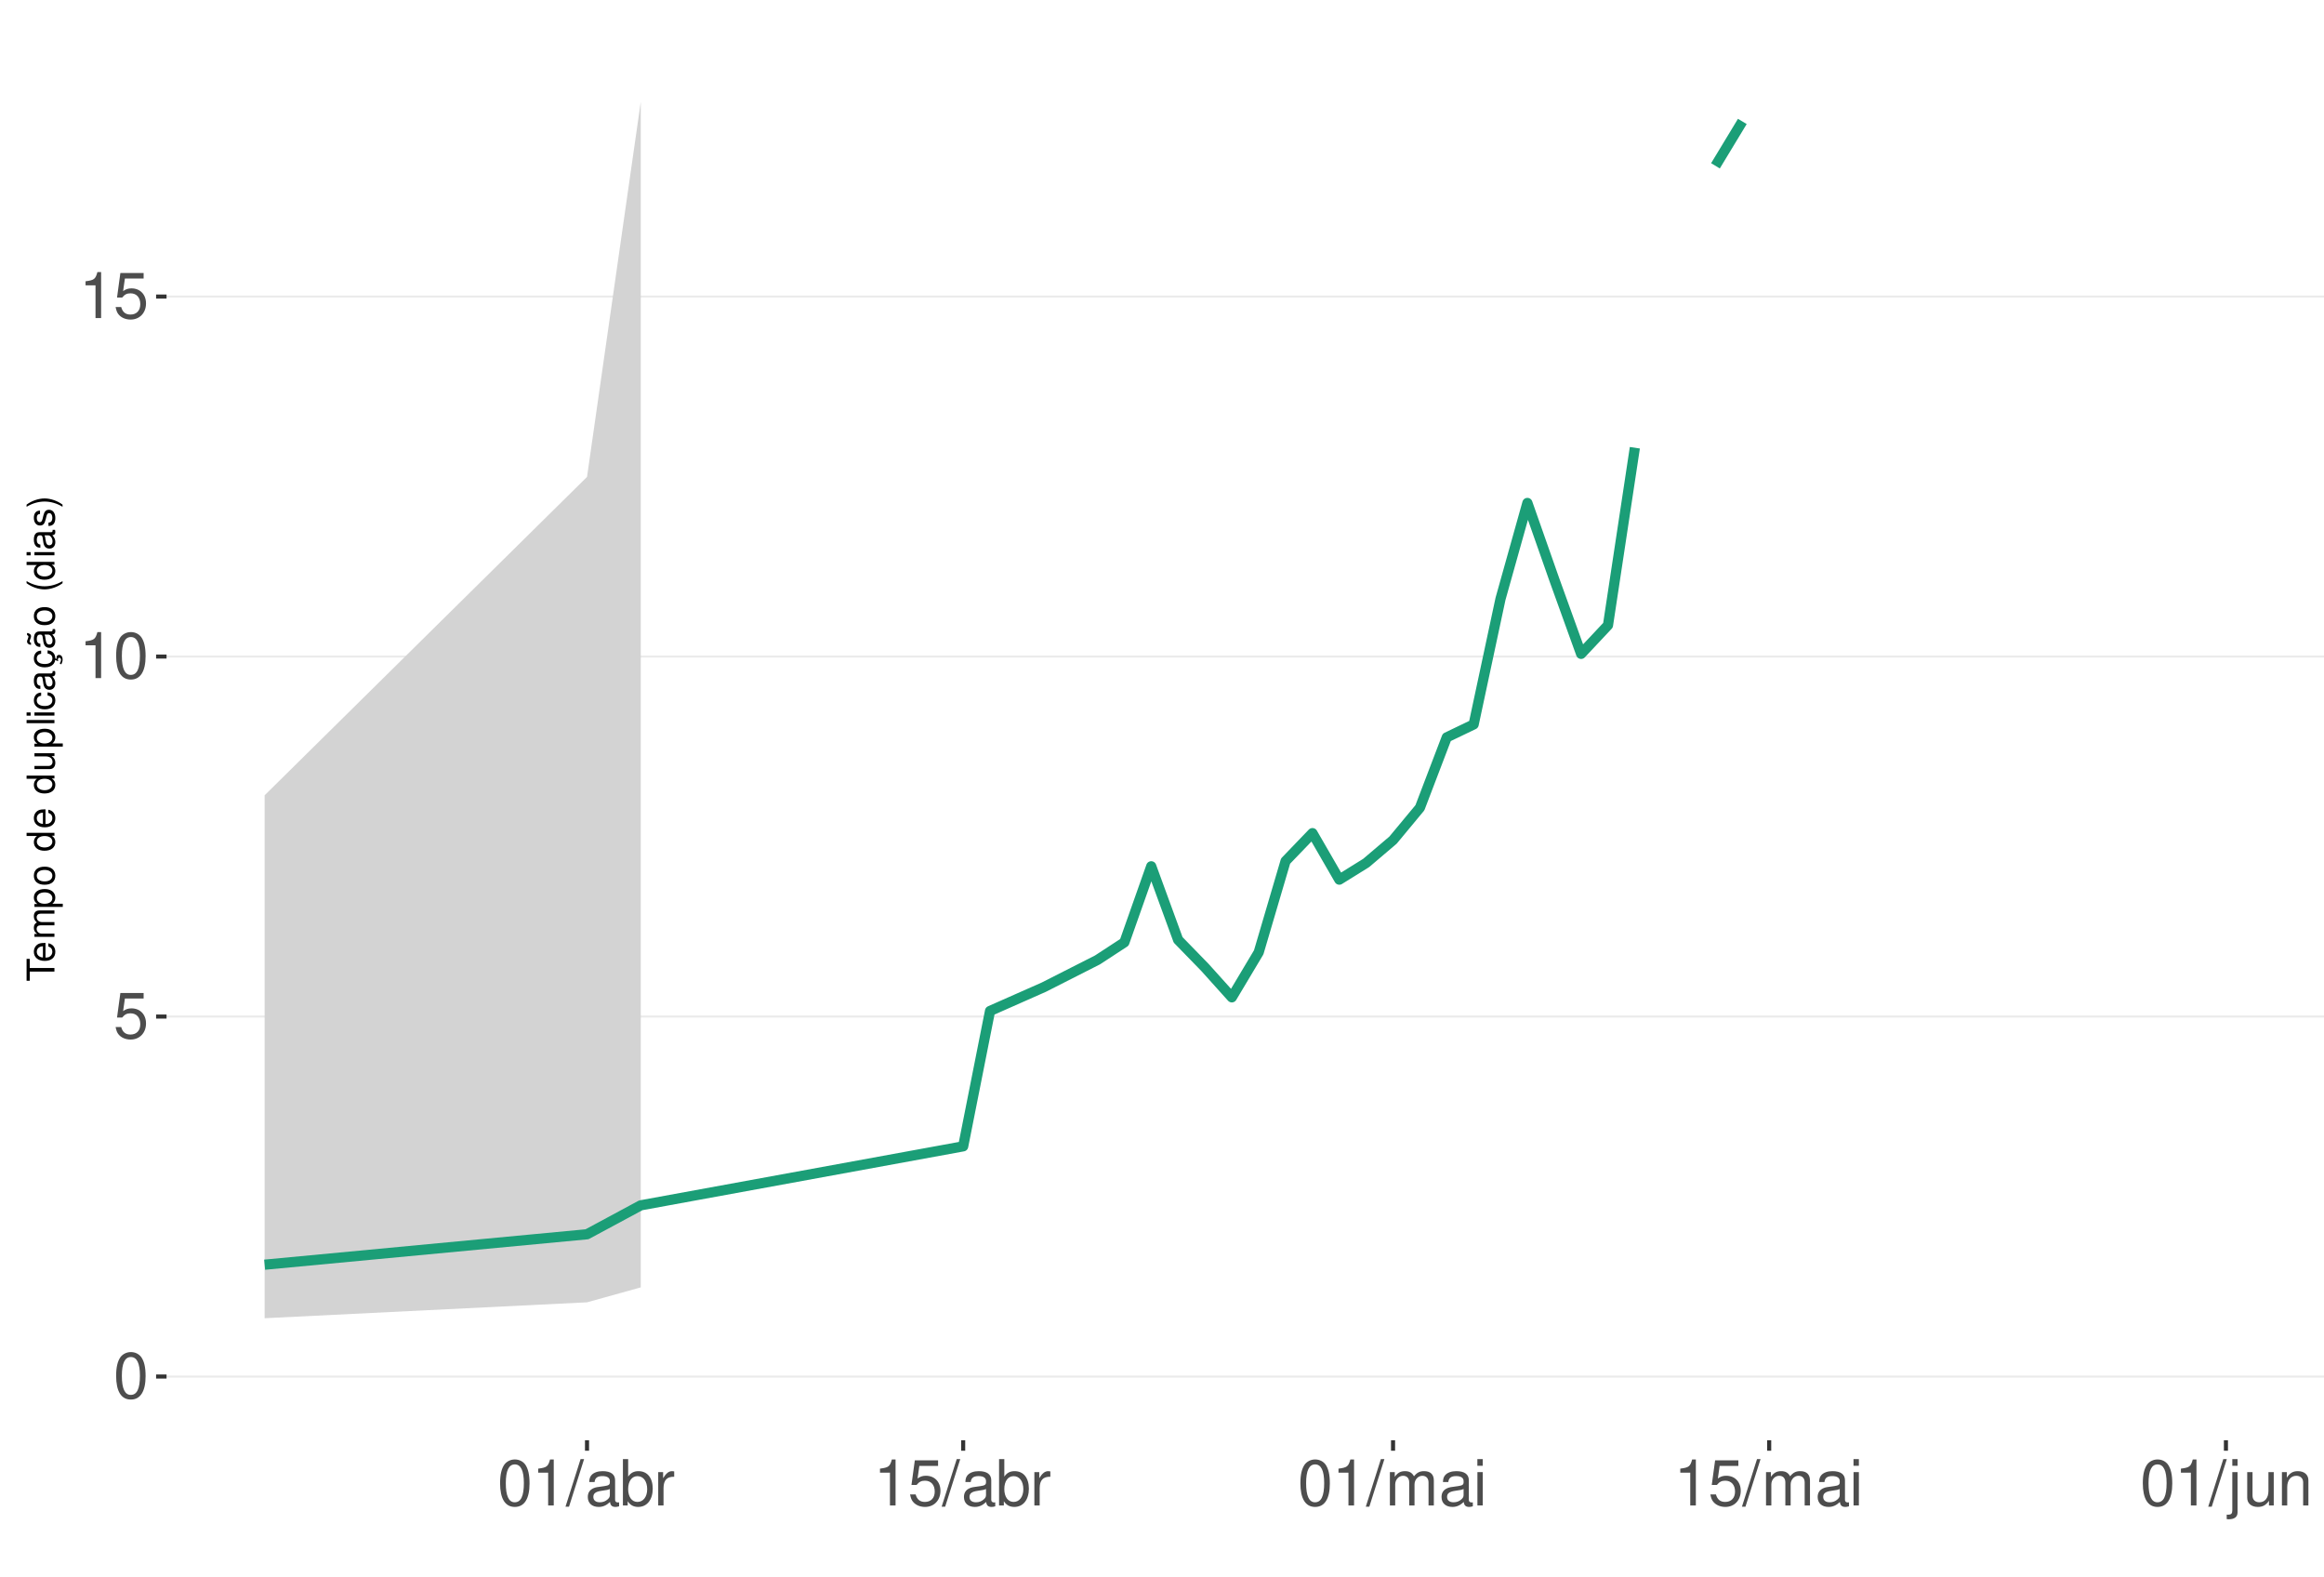
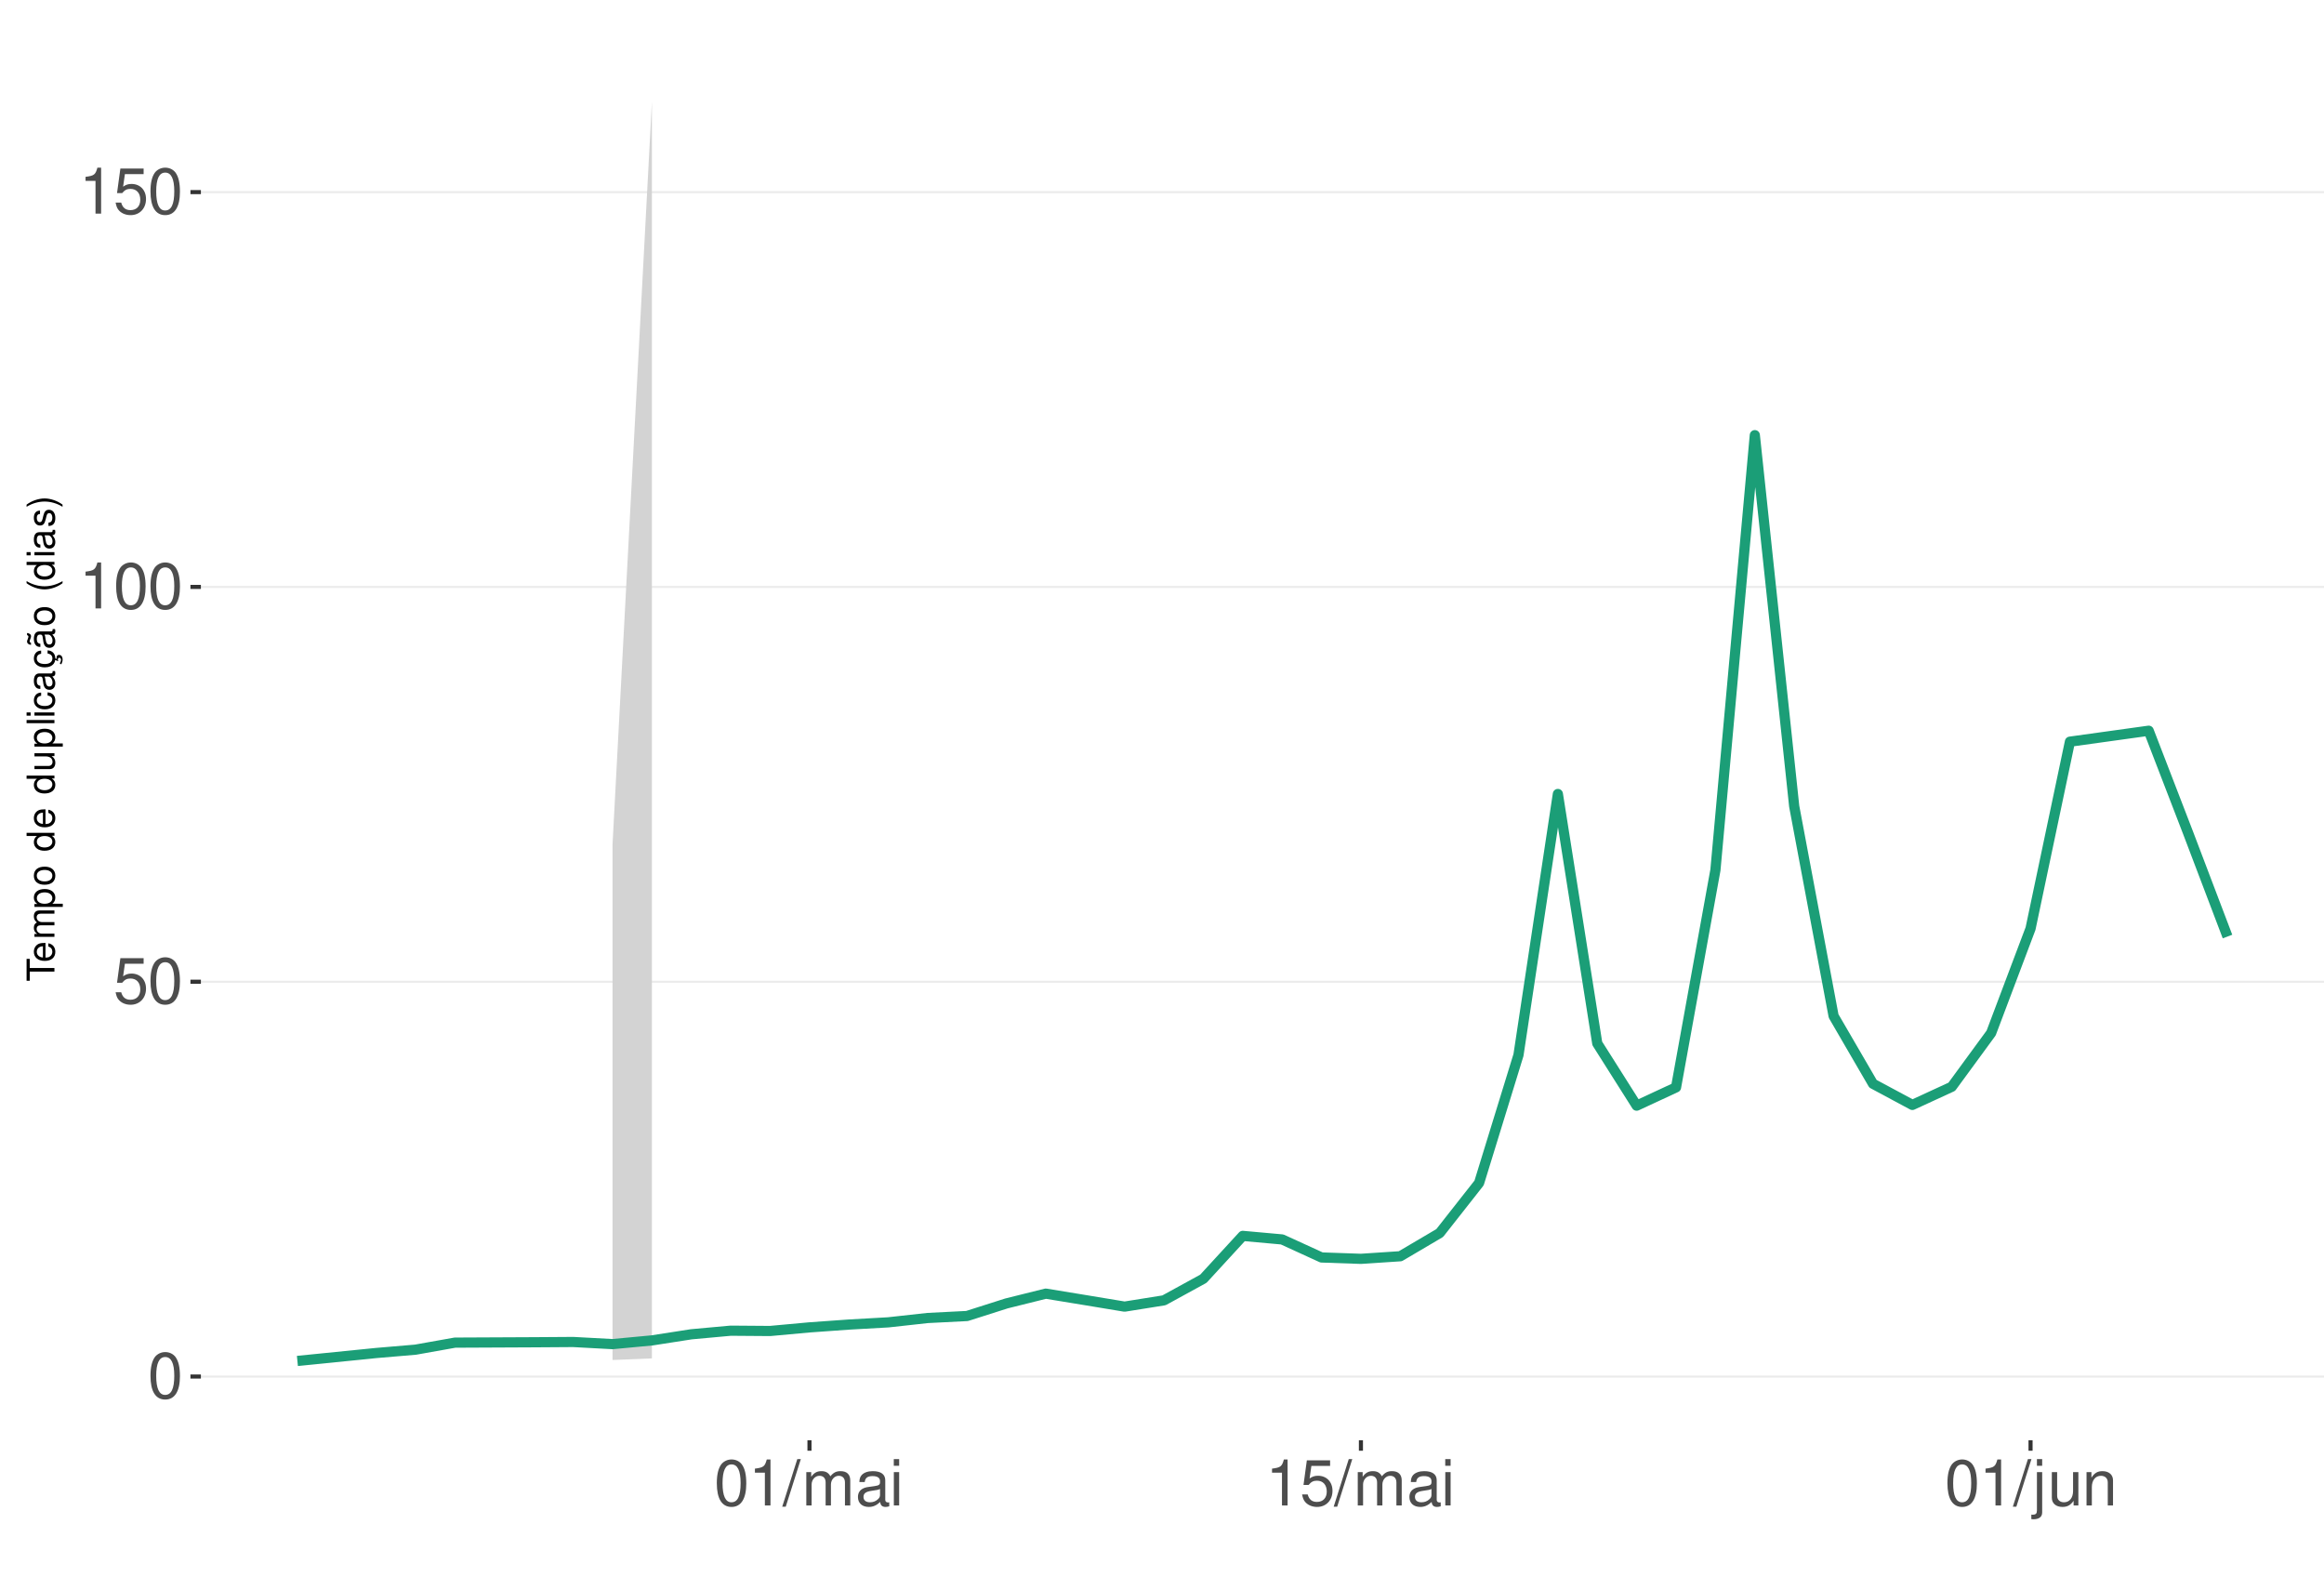
<svg xmlns="http://www.w3.org/2000/svg" xmlns:xlink="http://www.w3.org/1999/xlink" width="609pt" height="413pt" viewBox="0 0 609 413" version="1.1">
  <defs>
    <g>
      <symbol overflow="visible" id="glyph0-0">
        <path style="stroke:none;" d="" />
      </symbol>
      <symbol overflow="visible" id="glyph0-1">
        <path style="stroke:none;" d="M 4.578 -12.047 C 3.484 -12.047 2.484 -11.547 1.859 -10.734 C 1.094 -9.656 0.719 -8.062 0.719 -5.828 C 0.719 -1.766 2.047 0.391 4.578 0.391 C 7.078 0.391 8.438 -1.766 8.438 -5.734 C 8.438 -8.062 8.078 -9.625 7.297 -10.734 C 6.672 -11.562 5.703 -12.047 4.578 -12.047 Z M 4.578 -10.75 C 6.156 -10.75 6.953 -9.125 6.953 -5.859 C 6.953 -2.438 6.172 -0.828 4.547 -0.828 C 3 -0.828 2.219 -2.5 2.219 -5.812 C 2.219 -9.125 3 -10.75 4.578 -10.75 Z M 4.578 -10.75 " />
      </symbol>
      <symbol overflow="visible" id="glyph0-2">
        <path style="stroke:none;" d="M 7.922 -11.812 L 1.828 -11.812 L 0.953 -5.375 L 2.297 -5.375 C 2.984 -6.203 3.547 -6.484 4.484 -6.484 C 6.062 -6.484 7.047 -5.391 7.047 -3.641 C 7.047 -1.953 6.062 -0.922 4.469 -0.922 C 3.188 -0.922 2.406 -1.562 2.047 -2.891 L 0.578 -2.891 C 0.781 -1.938 0.953 -1.469 1.297 -1.031 C 1.969 -0.141 3.172 0.391 4.5 0.391 C 6.875 0.391 8.547 -1.344 8.547 -3.844 C 8.547 -6.172 7 -7.781 4.734 -7.781 C 3.891 -7.781 3.234 -7.562 2.547 -7.062 L 3.016 -10.359 L 7.922 -10.359 Z M 7.922 -11.812 " />
      </symbol>
      <symbol overflow="visible" id="glyph0-3">
        <path style="stroke:none;" d="M 4.312 -8.578 L 4.312 0 L 5.781 0 L 5.781 -12.047 L 4.812 -12.047 C 4.297 -10.188 3.969 -9.938 1.703 -9.641 L 1.703 -8.578 Z M 4.312 -8.578 " />
      </symbol>
      <symbol overflow="visible" id="glyph0-4">
        <path style="stroke:none;" d="M 3.812 -12.141 L -0.141 0.328 L 0.781 0.328 L 4.734 -12.141 Z M 3.812 -12.141 " />
      </symbol>
      <symbol overflow="visible" id="glyph0-5">
+         <path style="stroke:none;" d="M 1.172 -8.734 L 1.172 0 L 2.562 0 L 2.562 -5.484 C 2.562 -6.75 3.484 -7.766 4.609 -7.766 C 5.641 -7.766 6.234 -7.125 6.234 -6.016 L 6.234 0 L 7.625 0 L 7.625 -5.484 C 7.625 -6.75 8.547 -7.766 9.672 -7.766 C 10.688 -7.766 11.297 -7.109 11.297 -6.016 L 11.297 0 L 12.688 0 L 12.688 -6.547 C 12.688 -8.109 11.797 -8.984 10.156 -8.984 C 9 -8.984 8.297 -8.625 7.484 -7.641 C 6.969 -8.578 6.266 -8.984 5.125 -8.984 C 3.969 -8.984 3.188 -8.547 2.453 -7.5 L 2.453 -8.734 Z M 1.172 -8.734 " />
+       </symbol>
+       <symbol overflow="visible" id="glyph0-6">
        <path style="stroke:none;" d="M 8.906 -0.812 C 8.766 -0.781 8.688 -0.781 8.609 -0.781 C 8.125 -0.781 7.859 -1.031 7.859 -1.469 L 7.859 -6.594 C 7.859 -8.141 6.734 -8.984 4.578 -8.984 C 3.297 -8.984 2.281 -8.609 1.688 -7.969 C 1.281 -7.516 1.109 -7.016 1.078 -6.141 L 2.484 -6.141 C 2.594 -7.219 3.234 -7.688 4.531 -7.688 C 5.797 -7.688 6.484 -7.234 6.484 -6.391 L 6.484 -6.031 C 6.469 -5.438 6.156 -5.219 5.031 -5.062 C 3.062 -4.812 2.766 -4.75 2.234 -4.531 C 1.219 -4.094 0.703 -3.328 0.703 -2.203 C 0.703 -0.609 1.797 0.391 3.562 0.391 C 4.656 0.391 5.547 0 6.531 -0.906 C 6.625 0 7.062 0.391 7.969 0.391 C 8.266 0.391 8.438 0.344 8.906 0.234 Z M 6.484 -2.75 C 6.484 -2.281 6.344 -2 5.922 -1.609 C 5.359 -1.094 4.688 -0.828 3.859 -0.828 C 2.781 -0.828 2.156 -1.344 2.156 -2.234 C 2.156 -3.141 2.75 -3.609 4.25 -3.828 C 5.734 -4.031 6.016 -4.094 6.484 -4.312 Z M 6.484 -2.75 " />
      </symbol>
-       <symbol overflow="visible" id="glyph0-6">
-         <path style="stroke:none;" d="M 0.906 -12.141 L 0.906 0 L 2.156 0 L 2.156 -1.109 C 2.812 -0.094 3.703 0.391 4.906 0.391 C 7.219 0.391 8.719 -1.5 8.719 -4.391 C 8.719 -7.234 7.297 -8.984 4.984 -8.984 C 3.781 -8.984 2.938 -8.531 2.281 -7.547 L 2.281 -12.141 Z M 4.719 -7.672 C 6.266 -7.672 7.266 -6.328 7.266 -4.25 C 7.266 -2.266 6.234 -0.922 4.719 -0.922 C 3.234 -0.922 2.281 -2.25 2.281 -4.297 C 2.281 -6.344 3.234 -7.672 4.719 -7.672 Z M 4.719 -7.672 " />
-       </symbol>
      <symbol overflow="visible" id="glyph0-7">
-         <path style="stroke:none;" d="M 1.156 -8.734 L 1.156 0 L 2.547 0 L 2.547 -4.531 C 2.562 -6.625 3.438 -7.562 5.344 -7.516 L 5.344 -8.922 C 5.109 -8.969 4.984 -8.984 4.812 -8.984 C 3.922 -8.984 3.234 -8.438 2.438 -7.141 L 2.438 -8.734 Z M 1.156 -8.734 " />
+         <path style="stroke:none;" d="M 2.5 -8.734 L 1.109 -8.734 L 1.109 0 L 2.5 0 Z M 2.5 -12.141 L 1.094 -12.141 L 1.094 -10.391 L 2.5 -10.391 Z M 2.5 -12.141 " />
      </symbol>
      <symbol overflow="visible" id="glyph0-8">
-         <path style="stroke:none;" d="M 1.172 -8.734 L 1.172 0 L 2.562 0 L 2.562 -5.484 C 2.562 -6.75 3.484 -7.766 4.609 -7.766 C 5.641 -7.766 6.234 -7.125 6.234 -6.016 L 6.234 0 L 7.625 0 L 7.625 -5.484 C 7.625 -6.75 8.547 -7.766 9.672 -7.766 C 10.688 -7.766 11.297 -7.109 11.297 -6.016 L 11.297 0 L 12.688 0 L 12.688 -6.547 C 12.688 -8.109 11.797 -8.984 10.156 -8.984 C 9 -8.984 8.297 -8.625 7.484 -7.641 C 6.969 -8.578 6.266 -8.984 5.125 -8.984 C 3.969 -8.984 3.188 -8.547 2.453 -7.5 L 2.453 -8.734 Z M 1.172 -8.734 " />
+         <path style="stroke:none;" d="M 1.172 -8.734 L 1.172 1.266 C 1.172 2.125 0.906 2.422 0.031 2.422 C -0.062 2.422 -0.109 2.422 -0.297 2.406 L -0.297 3.578 C -0.141 3.609 -0.047 3.625 0.172 3.625 C 1.734 3.625 2.547 3.016 2.547 1.812 L 2.547 -8.734 Z M 2.547 -12.141 L 1.172 -12.141 L 1.172 -10.391 L 2.547 -10.391 Z M 2.547 -12.141 " />
      </symbol>
      <symbol overflow="visible" id="glyph0-9">
-         <path style="stroke:none;" d="M 2.5 -8.734 L 1.109 -8.734 L 1.109 0 L 2.5 0 Z M 2.5 -12.141 L 1.094 -12.141 L 1.094 -10.391 L 2.5 -10.391 Z M 2.5 -12.141 " />
+         <path style="stroke:none;" d="M 8.031 0 L 8.031 -8.734 L 6.641 -8.734 L 6.641 -3.781 C 6.641 -2 5.719 -0.828 4.266 -0.828 C 3.172 -0.828 2.469 -1.5 2.469 -2.547 L 2.469 -8.734 L 1.078 -8.734 L 1.078 -2 C 1.078 -0.547 2.172 0.391 3.859 0.391 C 5.141 0.391 5.969 -0.062 6.781 -1.219 L 6.781 0 Z M 8.031 0 " />
      </symbol>
      <symbol overflow="visible" id="glyph0-10">
-         <path style="stroke:none;" d="M 1.172 -8.734 L 1.172 1.266 C 1.172 2.125 0.906 2.422 0.031 2.422 C -0.062 2.422 -0.109 2.422 -0.297 2.406 L -0.297 3.578 C -0.141 3.609 -0.047 3.625 0.172 3.625 C 1.734 3.625 2.547 3.016 2.547 1.812 L 2.547 -8.734 Z M 2.547 -12.141 L 1.172 -12.141 L 1.172 -10.391 L 2.547 -10.391 Z M 2.547 -12.141 " />
-       </symbol>
-       <symbol overflow="visible" id="glyph0-11">
-         <path style="stroke:none;" d="M 8.031 0 L 8.031 -8.734 L 6.641 -8.734 L 6.641 -3.781 C 6.641 -2 5.719 -0.828 4.266 -0.828 C 3.172 -0.828 2.469 -1.5 2.469 -2.547 L 2.469 -8.734 L 1.078 -8.734 L 1.078 -2 C 1.078 -0.547 2.172 0.391 3.859 0.391 C 5.141 0.391 5.969 -0.062 6.781 -1.219 L 6.781 0 Z M 8.031 0 " />
-       </symbol>
-       <symbol overflow="visible" id="glyph0-12">
        <path style="stroke:none;" d="M 1.172 -8.734 L 1.172 0 L 2.562 0 L 2.562 -4.812 C 2.562 -6.594 3.5 -7.766 4.938 -7.766 C 6.031 -7.766 6.734 -7.094 6.734 -6.047 L 6.734 0 L 8.109 0 L 8.109 -6.594 C 8.109 -8.047 7.031 -8.984 5.344 -8.984 C 4.047 -8.984 3.219 -8.484 2.453 -7.266 L 2.453 -8.734 Z M 1.172 -8.734 " />
      </symbol>
      <symbol overflow="visible" id="glyph1-0">
        <path style="stroke:none;" d="" />
      </symbol>
      <symbol overflow="visible" id="glyph1-1">
        <path style="stroke:none;" d="M -6.469 -3.547 L -6.469 -5.938 L -7.297 -5.938 L -7.297 -0.203 L -6.469 -0.203 L -6.469 -2.609 L 0 -2.609 L 0 -3.547 Z M -6.469 -3.547 " />
      </symbol>
      <symbol overflow="visible" id="glyph1-2">
        <path style="stroke:none;" d="M -2.344 -5.125 C -3.141 -5.125 -3.625 -5.062 -4.016 -4.922 C -4.875 -4.578 -5.391 -3.781 -5.391 -2.797 C -5.391 -1.344 -4.281 -0.406 -2.547 -0.406 C -0.812 -0.406 0.234 -1.297 0.234 -2.781 C 0.234 -3.984 -0.453 -4.812 -1.594 -5.016 L -1.594 -4.188 C -0.906 -3.953 -0.547 -3.484 -0.547 -2.812 C -0.547 -2.281 -0.781 -1.828 -1.219 -1.547 C -1.516 -1.344 -1.812 -1.281 -2.344 -1.266 Z M -3.016 -1.297 C -3.984 -1.359 -4.625 -1.953 -4.625 -2.797 C -4.625 -3.641 -3.953 -4.234 -3.016 -4.234 Z M -3.016 -1.297 " />
      </symbol>
      <symbol overflow="visible" id="glyph1-3">
        <path style="stroke:none;" d="M -5.234 -0.703 L 0 -0.703 L 0 -1.547 L -3.297 -1.547 C -4.047 -1.547 -4.656 -2.094 -4.656 -2.766 C -4.656 -3.391 -4.281 -3.734 -3.609 -3.734 L 0 -3.734 L 0 -4.578 L -3.297 -4.578 C -4.047 -4.578 -4.656 -5.125 -4.656 -5.812 C -4.656 -6.422 -4.266 -6.781 -3.609 -6.781 L 0 -6.781 L 0 -7.625 L -3.938 -7.625 C -4.875 -7.625 -5.391 -7.078 -5.391 -6.094 C -5.391 -5.406 -5.188 -4.984 -4.594 -4.484 C -5.156 -4.188 -5.391 -3.766 -5.391 -3.078 C -5.391 -2.375 -5.125 -1.906 -4.5 -1.469 L -5.234 -1.469 Z M -5.234 -0.703 " />
      </symbol>
      <symbol overflow="visible" id="glyph1-4">
        <path style="stroke:none;" d="M 2.188 -0.547 L 2.188 -1.375 L -0.547 -1.375 C -0.016 -1.812 0.234 -2.312 0.234 -2.984 C 0.234 -4.344 -0.859 -5.234 -2.531 -5.234 C -4.297 -5.234 -5.391 -4.375 -5.391 -2.984 C -5.391 -2.266 -5.062 -1.703 -4.453 -1.312 L -5.234 -1.312 L -5.234 -0.547 Z M -4.609 -2.844 C -4.609 -3.766 -3.797 -4.359 -2.547 -4.359 C -1.359 -4.359 -0.547 -3.75 -0.547 -2.844 C -0.547 -1.953 -1.344 -1.375 -2.578 -1.375 C -3.812 -1.375 -4.609 -1.953 -4.609 -2.844 Z M -4.609 -2.844 " />
      </symbol>
      <symbol overflow="visible" id="glyph1-5">
        <path style="stroke:none;" d="M -5.391 -2.719 C -5.391 -1.234 -4.344 -0.359 -2.578 -0.359 C -0.812 -0.359 0.234 -1.234 0.234 -2.734 C 0.234 -4.203 -0.812 -5.094 -2.547 -5.094 C -4.359 -5.094 -5.391 -4.234 -5.391 -2.719 Z M -4.625 -2.734 C -4.625 -3.672 -3.844 -4.234 -2.547 -4.234 C -1.312 -4.234 -0.547 -3.656 -0.547 -2.734 C -0.547 -1.797 -1.312 -1.234 -2.578 -1.234 C -3.844 -1.234 -4.625 -1.797 -4.625 -2.734 Z M -4.625 -2.734 " />
      </symbol>
      <symbol overflow="visible" id="glyph1-6">
        <path style="stroke:none;" d="" />
      </symbol>
      <symbol overflow="visible" id="glyph1-7">
        <path style="stroke:none;" d="M -7.297 -4.953 L -7.297 -4.125 L -4.578 -4.125 C -5.109 -3.766 -5.391 -3.203 -5.391 -2.516 C -5.391 -1.156 -4.297 -0.266 -2.625 -0.266 C -0.859 -0.266 0.234 -1.125 0.234 -2.547 C 0.234 -3.266 -0.047 -3.766 -0.688 -4.203 L 0 -4.203 L 0 -4.953 Z M -4.609 -2.656 C -4.609 -3.547 -3.812 -4.125 -2.562 -4.125 C -1.344 -4.125 -0.547 -3.547 -0.547 -2.656 C -0.547 -1.734 -1.359 -1.125 -2.578 -1.125 C -3.797 -1.125 -4.609 -1.734 -4.609 -2.656 Z M -4.609 -2.656 " />
      </symbol>
      <symbol overflow="visible" id="glyph1-8">
        <path style="stroke:none;" d="M 0 -4.812 L -5.234 -4.812 L -5.234 -3.984 L -2.266 -3.984 C -1.203 -3.984 -0.5 -3.438 -0.5 -2.562 C -0.5 -1.906 -0.906 -1.484 -1.531 -1.484 L -5.234 -1.484 L -5.234 -0.656 L -1.203 -0.656 C -0.328 -0.656 0.234 -1.297 0.234 -2.312 C 0.234 -3.094 -0.047 -3.578 -0.734 -4.062 L 0 -4.062 Z M 0 -4.812 " />
      </symbol>
      <symbol overflow="visible" id="glyph1-9">
        <path style="stroke:none;" d="M -7.297 -1.516 L -7.297 -0.688 L 0 -0.688 L 0 -1.516 Z M -7.297 -1.516 " />
      </symbol>
      <symbol overflow="visible" id="glyph1-10">
        <path style="stroke:none;" d="M -5.234 -1.5 L -5.234 -0.672 L 0 -0.672 L 0 -1.5 Z M -7.297 -1.5 L -7.297 -0.656 L -6.234 -0.656 L -6.234 -1.5 Z M -7.297 -1.5 " />
      </symbol>
      <symbol overflow="visible" id="glyph1-11">
        <path style="stroke:none;" d="M -3.484 -4.703 C -3.984 -4.672 -4.312 -4.562 -4.609 -4.359 C -5.094 -4 -5.391 -3.375 -5.391 -2.641 C -5.391 -1.219 -4.266 -0.312 -2.531 -0.312 C -0.844 -0.312 0.234 -1.203 0.234 -2.625 C 0.234 -3.875 -0.516 -4.672 -1.797 -4.766 L -1.797 -3.938 C -0.953 -3.797 -0.547 -3.359 -0.547 -2.656 C -0.547 -1.734 -1.297 -1.188 -2.531 -1.188 C -3.844 -1.188 -4.625 -1.719 -4.625 -2.625 C -4.625 -3.328 -4.203 -3.766 -3.484 -3.875 Z M -3.484 -4.703 " />
      </symbol>
      <symbol overflow="visible" id="glyph1-12">
        <path style="stroke:none;" d="M -0.484 -5.344 C -0.469 -5.266 -0.469 -5.219 -0.469 -5.172 C -0.469 -4.875 -0.625 -4.719 -0.875 -4.719 L -3.953 -4.719 C -4.891 -4.719 -5.391 -4.047 -5.391 -2.75 C -5.391 -1.984 -5.172 -1.375 -4.781 -1.016 C -4.516 -0.766 -4.203 -0.672 -3.688 -0.656 L -3.688 -1.484 C -4.328 -1.562 -4.625 -1.938 -4.625 -2.719 C -4.625 -3.484 -4.344 -3.891 -3.844 -3.891 L -3.625 -3.891 C -3.266 -3.875 -3.125 -3.703 -3.047 -3.016 C -2.891 -1.844 -2.844 -1.656 -2.719 -1.344 C -2.453 -0.734 -2 -0.422 -1.312 -0.422 C -0.375 -0.422 0.234 -1.078 0.234 -2.141 C 0.234 -2.797 0 -3.328 -0.547 -3.922 C 0 -3.984 0.234 -4.234 0.234 -4.781 C 0.234 -4.953 0.203 -5.062 0.141 -5.344 Z M -1.656 -3.891 C -1.375 -3.891 -1.203 -3.812 -0.969 -3.562 C -0.656 -3.219 -0.5 -2.812 -0.5 -2.312 C -0.5 -1.672 -0.812 -1.297 -1.344 -1.297 C -1.891 -1.297 -2.172 -1.656 -2.297 -2.547 C -2.422 -3.438 -2.453 -3.609 -2.594 -3.891 Z M -1.656 -3.891 " />
      </symbol>
      <symbol overflow="visible" id="glyph1-13">
        <path style="stroke:none;" d="M 0.234 -2.641 C 0.234 -3.875 -0.547 -4.703 -1.797 -4.766 L -1.797 -3.938 C -0.953 -3.797 -0.531 -3.359 -0.531 -2.656 C -0.531 -1.734 -1.281 -1.188 -2.516 -1.188 C -3.844 -1.188 -4.625 -1.719 -4.625 -2.625 C -4.625 -3.328 -4.203 -3.766 -3.484 -3.875 L -3.484 -4.703 C -3.984 -4.672 -4.312 -4.562 -4.609 -4.359 C -5.094 -4 -5.391 -3.375 -5.391 -2.641 C -5.391 -1.219 -4.266 -0.312 -2.531 -0.312 C -1.469 -0.312 -0.625 -0.672 -0.156 -1.312 C 0.047 -1.594 0.125 -1.812 0.203 -2.25 L 0.922 -1.938 L 0.984 -2.062 C 0.938 -2.188 0.906 -2.25 0.906 -2.375 C 0.906 -2.656 1.047 -2.828 1.281 -2.828 C 1.547 -2.828 1.734 -2.594 1.734 -2.297 C 1.734 -2.031 1.672 -1.844 1.438 -1.406 L 1.406 -1.312 L 1.812 -1.094 C 2.078 -1.75 2.141 -1.953 2.141 -2.344 C 2.141 -3.109 1.781 -3.578 1.203 -3.578 C 0.781 -3.578 0.547 -3.297 0.547 -2.797 C 0.547 -2.703 0.547 -2.641 0.562 -2.516 Z M 0.234 -2.641 " />
      </symbol>
      <symbol overflow="visible" id="glyph1-14">
        <path style="stroke:none;" d="M -0.484 -5.344 C -0.469 -5.266 -0.469 -5.219 -0.469 -5.172 C -0.469 -4.875 -0.625 -4.719 -0.875 -4.719 L -3.953 -4.719 C -4.891 -4.719 -5.391 -4.047 -5.391 -2.75 C -5.391 -1.984 -5.172 -1.375 -4.781 -1.016 C -4.516 -0.766 -4.203 -0.672 -3.688 -0.656 L -3.688 -1.484 C -4.328 -1.562 -4.625 -1.938 -4.625 -2.719 C -4.625 -3.484 -4.344 -3.891 -3.844 -3.891 L -3.625 -3.891 C -3.266 -3.875 -3.125 -3.703 -3.047 -3.016 C -2.891 -1.844 -2.844 -1.656 -2.719 -1.344 C -2.453 -0.734 -2 -0.422 -1.312 -0.422 C -0.375 -0.422 0.234 -1.078 0.234 -2.141 C 0.234 -2.797 0 -3.328 -0.547 -3.922 C 0 -3.984 0.234 -4.234 0.234 -4.781 C 0.234 -4.953 0.203 -5.062 0.141 -5.344 Z M -1.656 -3.891 C -1.375 -3.891 -1.203 -3.812 -0.969 -3.562 C -0.656 -3.219 -0.5 -2.812 -0.5 -2.312 C -0.5 -1.672 -0.812 -1.297 -1.344 -1.297 C -1.891 -1.297 -2.172 -1.656 -2.297 -2.547 C -2.422 -3.438 -2.453 -3.609 -2.594 -3.891 Z M -7.172 -3.75 C -6.922 -3.672 -6.812 -3.547 -6.812 -3.375 C -6.812 -3.25 -6.875 -2.984 -6.984 -2.734 C -7.156 -2.312 -7.172 -2.25 -7.172 -2.047 C -7.172 -1.594 -6.797 -1.297 -6.141 -1.188 L -6.141 -1.766 C -6.375 -1.812 -6.5 -1.938 -6.5 -2.094 C -6.5 -2.203 -6.469 -2.344 -6.375 -2.578 C -6.156 -3.156 -6.125 -3.234 -6.125 -3.438 C -6.125 -3.922 -6.484 -4.219 -7.172 -4.312 Z M -7.172 -3.75 " />
      </symbol>
      <symbol overflow="visible" id="glyph1-15">
        <path style="stroke:none;" d="M -7.297 -2.359 C -5.984 -1.359 -4.156 -0.734 -2.594 -0.734 C -1.016 -0.734 0.812 -1.359 2.125 -2.359 L 2.125 -2.906 C 0.688 -2.031 -0.984 -1.547 -2.594 -1.547 C -4.188 -1.547 -5.875 -2.031 -7.297 -2.906 Z M -7.297 -2.359 " />
      </symbol>
      <symbol overflow="visible" id="glyph1-16">
        <path style="stroke:none;" d="M -3.781 -4.375 C -4.812 -4.375 -5.391 -3.688 -5.391 -2.484 C -5.391 -1.266 -4.766 -0.469 -3.797 -0.469 C -2.969 -0.469 -2.578 -0.891 -2.281 -2.125 L -2.094 -2.906 C -1.953 -3.484 -1.734 -3.719 -1.375 -3.719 C -0.875 -3.719 -0.547 -3.234 -0.547 -2.5 C -0.547 -2.047 -0.672 -1.672 -0.891 -1.453 C -1.047 -1.328 -1.188 -1.266 -1.562 -1.219 L -1.562 -0.344 C -0.344 -0.375 0.234 -1.062 0.234 -2.438 C 0.234 -3.75 -0.422 -4.594 -1.438 -4.594 C -2.203 -4.594 -2.641 -4.156 -2.891 -3.109 L -3.078 -2.312 C -3.234 -1.625 -3.453 -1.344 -3.828 -1.344 C -4.312 -1.344 -4.625 -1.766 -4.625 -2.453 C -4.625 -3.125 -4.328 -3.484 -3.781 -3.5 Z M -3.781 -4.375 " />
      </symbol>
      <symbol overflow="visible" id="glyph1-17">
        <path style="stroke:none;" d="M 2.125 -0.938 C 0.812 -1.938 -1.016 -2.562 -2.578 -2.562 C -4.156 -2.562 -5.984 -1.938 -7.297 -0.938 L -7.297 -0.375 C -5.859 -1.266 -4.188 -1.75 -2.578 -1.75 C -0.984 -1.75 0.703 -1.266 2.125 -0.375 Z M 2.125 -0.938 " />
      </symbol>
    </g>
    <clipPath id="clip1">
-       <path d="M 43.645 9.961 L 609 9.961 L 609 377.328 L 43.645 377.328 Z M 43.645 9.961 " />
+       <path d="M 52.645 9.961 L 609 9.961 L 609 377.328 L 52.645 377.328 Z M 52.645 9.961 " />
    </clipPath>
    <clipPath id="clip2">
-       <path d="M 43.645 360 L 609 360 L 609 361 L 43.645 361 Z M 43.645 360 " />
+       <path d="M 52.645 360 L 609 360 L 609 361 L 52.645 361 Z M 52.645 360 " />
    </clipPath>
    <clipPath id="clip3">
-       <path d="M 43.645 266 L 609 266 L 609 267 L 43.645 267 Z M 43.645 266 " />
+       <path d="M 52.645 256 L 609 256 L 609 258 L 52.645 258 Z M 52.645 256 " />
    </clipPath>
    <clipPath id="clip4">
-       <path d="M 43.645 171 L 609 171 L 609 173 L 43.645 173 Z M 43.645 171 " />
+       <path d="M 52.645 153 L 609 153 L 609 155 L 52.645 155 Z M 52.645 153 " />
    </clipPath>
    <clipPath id="clip5">
-       <path d="M 43.645 77 L 609 77 L 609 78 L 43.645 78 Z M 43.645 77 " />
+       <path d="M 52.645 50 L 609 50 L 609 51 L 52.645 51 Z M 52.645 50 " />
    </clipPath>
  </defs>
  <g id="surface198">
    <rect x="0" y="0" width="609" height="413" style="fill:rgb(100%,100%,100%);fill-opacity:1;stroke:none;" />
    <rect x="0" y="0" width="609" height="413" style="fill:rgb(100%,100%,100%);fill-opacity:1;stroke:none;" />
    <path style="fill:none;stroke-width:1.067;stroke-linecap:round;stroke-linejoin:round;stroke:rgb(100%,100%,100%);stroke-opacity:1;stroke-miterlimit:10;" d="M 0 413 L 609 413 L 609 0 L 0 0 Z M 0 413 " />
    <g clip-path="url(#clip1)" clip-rule="nonzero">
-       <path style=" stroke:none;fill-rule:nonzero;fill:rgb(100%,100%,100%);fill-opacity:1;" d="M 43.645 377.328 L 609 377.328 L 609 9.961 L 43.645 9.961 Z M 43.645 377.328 " />
+       <path style=" stroke:none;fill-rule:nonzero;fill:rgb(100%,100%,100%);fill-opacity:1;" d="M 52.645 377.328 L 609 377.328 L 609 9.961 L 52.645 9.961 Z M 52.645 377.328 " />
    </g>
    <g clip-path="url(#clip2)" clip-rule="nonzero">
-       <path style="fill:none;stroke-width:0.533;stroke-linecap:butt;stroke-linejoin:round;stroke:rgb(92.157%,92.157%,92.157%);stroke-opacity:1;stroke-miterlimit:10;" d="M 43.645 360.629 L 609 360.629 " />
+       <path style="fill:none;stroke-width:0.533;stroke-linecap:butt;stroke-linejoin:round;stroke:rgb(92.157%,92.157%,92.157%);stroke-opacity:1;stroke-miterlimit:10;" d="M 52.645 360.629 L 609 360.629 " />
    </g>
    <g clip-path="url(#clip3)" clip-rule="nonzero">
-       <path style="fill:none;stroke-width:0.533;stroke-linecap:butt;stroke-linejoin:round;stroke:rgb(92.157%,92.157%,92.157%);stroke-opacity:1;stroke-miterlimit:10;" d="M 43.645 266.316 L 609 266.316 " />
+       <path style="fill:none;stroke-width:0.533;stroke-linecap:butt;stroke-linejoin:round;stroke:rgb(92.157%,92.157%,92.157%);stroke-opacity:1;stroke-miterlimit:10;" d="M 52.645 257.199 L 609 257.199 " />
    </g>
    <g clip-path="url(#clip4)" clip-rule="nonzero">
-       <path style="fill:none;stroke-width:0.533;stroke-linecap:butt;stroke-linejoin:round;stroke:rgb(92.157%,92.157%,92.157%);stroke-opacity:1;stroke-miterlimit:10;" d="M 43.645 172.004 L 609 172.004 " />
+       <path style="fill:none;stroke-width:0.533;stroke-linecap:butt;stroke-linejoin:round;stroke:rgb(92.157%,92.157%,92.157%);stroke-opacity:1;stroke-miterlimit:10;" d="M 52.645 153.766 L 609 153.766 " />
    </g>
    <g clip-path="url(#clip5)" clip-rule="nonzero">
-       <path style="fill:none;stroke-width:0.533;stroke-linecap:butt;stroke-linejoin:round;stroke:rgb(92.157%,92.157%,92.157%);stroke-opacity:1;stroke-miterlimit:10;" d="M 43.645 77.691 L 609 77.691 " />
-     </g>
-     <path style=" stroke:none;fill-rule:nonzero;fill:rgb(82.745%,82.745%,82.745%);fill-opacity:1;" d="M 69.344 208.355 L 153.828 124.945 L 167.91 26.66 L 167.91 337.273 L 153.828 341.184 L 69.344 345.352 Z M 69.344 208.355 " />
-     <path style="fill:none;stroke-width:2.667;stroke-linecap:butt;stroke-linejoin:round;stroke:rgb(10.588%,61.961%,46.667%);stroke-opacity:1;stroke-miterlimit:10;" d="M 69.344 331.328 L 153.828 323.355 L 167.91 315.773 L 252.398 300.32 L 259.438 264.852 L 273.52 258.625 L 287.598 251.48 L 294.641 246.879 L 301.68 226.953 L 308.723 246.223 L 315.762 253.457 L 322.801 261.285 L 329.844 249.484 L 336.883 225.59 L 343.926 218.266 L 350.965 230.453 L 358.004 226.078 L 365.047 220.09 L 372.086 211.609 L 379.125 193.168 L 386.168 189.789 L 393.207 156.887 L 400.25 131.766 L 407.289 151.793 L 414.328 171.301 L 421.371 163.801 L 428.41 117.301 " />
-     <path style="fill:none;stroke-width:2.667;stroke-linecap:butt;stroke-linejoin:round;stroke:rgb(10.588%,61.961%,46.667%);stroke-opacity:1;stroke-miterlimit:10;" d="M 449.531 43.445 L 456.574 31.812 " />
-     <g style="fill:rgb(30.196%,30.196%,30.196%);fill-opacity:1;">
-       <use xlink:href="#glyph0-1" x="29.715" y="366.267" />
-     </g>
-     <g style="fill:rgb(30.196%,30.196%,30.196%);fill-opacity:1;">
-       <use xlink:href="#glyph0-2" x="29.715" y="271.954" />
-     </g>
-     <g style="fill:rgb(30.196%,30.196%,30.196%);fill-opacity:1;">
-       <use xlink:href="#glyph0-3" x="20.715" y="177.642" />
-       <use xlink:href="#glyph0-1" x="29.715" y="177.642" />
-     </g>
-     <g style="fill:rgb(30.196%,30.196%,30.196%);fill-opacity:1;">
-       <use xlink:href="#glyph0-3" x="20.715" y="83.329" />
-       <use xlink:href="#glyph0-2" x="29.715" y="83.329" />
-     </g>
-     <path style="fill:none;stroke-width:1.067;stroke-linecap:butt;stroke-linejoin:round;stroke:rgb(20%,20%,20%);stroke-opacity:1;stroke-miterlimit:10;" d="M 40.906 360.629 L 43.645 360.629 " />
-     <path style="fill:none;stroke-width:1.067;stroke-linecap:butt;stroke-linejoin:round;stroke:rgb(20%,20%,20%);stroke-opacity:1;stroke-miterlimit:10;" d="M 40.906 266.316 L 43.645 266.316 " />
-     <path style="fill:none;stroke-width:1.067;stroke-linecap:butt;stroke-linejoin:round;stroke:rgb(20%,20%,20%);stroke-opacity:1;stroke-miterlimit:10;" d="M 40.906 172.004 L 43.645 172.004 " />
-     <path style="fill:none;stroke-width:1.067;stroke-linecap:butt;stroke-linejoin:round;stroke:rgb(20%,20%,20%);stroke-opacity:1;stroke-miterlimit:10;" d="M 40.906 77.691 L 43.645 77.691 " />
-     <path style="fill:none;stroke-width:1.067;stroke-linecap:butt;stroke-linejoin:round;stroke:rgb(20%,20%,20%);stroke-opacity:1;stroke-miterlimit:10;" d="M 153.828 380.07 L 153.828 377.328 " />
-     <path style="fill:none;stroke-width:1.067;stroke-linecap:butt;stroke-linejoin:round;stroke:rgb(20%,20%,20%);stroke-opacity:1;stroke-miterlimit:10;" d="M 252.398 380.07 L 252.398 377.328 " />
-     <path style="fill:none;stroke-width:1.067;stroke-linecap:butt;stroke-linejoin:round;stroke:rgb(20%,20%,20%);stroke-opacity:1;stroke-miterlimit:10;" d="M 365.047 380.07 L 365.047 377.328 " />
-     <path style="fill:none;stroke-width:1.067;stroke-linecap:butt;stroke-linejoin:round;stroke:rgb(20%,20%,20%);stroke-opacity:1;stroke-miterlimit:10;" d="M 463.613 380.07 L 463.613 377.328 " />
-     <path style="fill:none;stroke-width:1.067;stroke-linecap:butt;stroke-linejoin:round;stroke:rgb(20%,20%,20%);stroke-opacity:1;stroke-miterlimit:10;" d="M 583.301 380.07 L 583.301 377.328 " />
-     <g style="fill:rgb(30.196%,30.196%,30.196%);fill-opacity:1;">
-       <use xlink:href="#glyph0-1" x="130.328" y="394.399" />
-       <use xlink:href="#glyph0-3" x="139.328" y="394.399" />
-       <use xlink:href="#glyph0-4" x="148.328" y="394.399" />
-       <use xlink:href="#glyph0-5" x="153.328" y="394.399" />
-       <use xlink:href="#glyph0-6" x="162.328" y="394.399" />
-       <use xlink:href="#glyph0-7" x="171.328" y="394.399" />
-     </g>
-     <g style="fill:rgb(30.196%,30.196%,30.196%);fill-opacity:1;">
-       <use xlink:href="#glyph0-3" x="228.898" y="394.399" />
-       <use xlink:href="#glyph0-2" x="237.898" y="394.399" />
-       <use xlink:href="#glyph0-4" x="246.898" y="394.399" />
-       <use xlink:href="#glyph0-5" x="251.898" y="394.399" />
-       <use xlink:href="#glyph0-6" x="260.898" y="394.399" />
-       <use xlink:href="#glyph0-7" x="269.898" y="394.399" />
-     </g>
-     <g style="fill:rgb(30.196%,30.196%,30.196%);fill-opacity:1;">
-       <use xlink:href="#glyph0-1" x="340.047" y="394.399" />
-       <use xlink:href="#glyph0-3" x="349.047" y="394.399" />
-       <use xlink:href="#glyph0-4" x="358.047" y="394.399" />
-       <use xlink:href="#glyph0-8" x="363.047" y="394.399" />
-       <use xlink:href="#glyph0-5" x="377.047" y="394.399" />
-       <use xlink:href="#glyph0-9" x="386.047" y="394.399" />
-     </g>
-     <g style="fill:rgb(30.196%,30.196%,30.196%);fill-opacity:1;">
-       <use xlink:href="#glyph0-3" x="438.613" y="394.399" />
-       <use xlink:href="#glyph0-2" x="447.613" y="394.399" />
-       <use xlink:href="#glyph0-4" x="456.613" y="394.399" />
-       <use xlink:href="#glyph0-8" x="461.613" y="394.399" />
-       <use xlink:href="#glyph0-5" x="475.613" y="394.399" />
-       <use xlink:href="#glyph0-9" x="484.613" y="394.399" />
-     </g>
-     <g style="fill:rgb(30.196%,30.196%,30.196%);fill-opacity:1;">
-       <use xlink:href="#glyph0-1" x="560.801" y="394.399" />
-       <use xlink:href="#glyph0-3" x="569.801" y="394.399" />
-       <use xlink:href="#glyph0-4" x="578.801" y="394.399" />
-       <use xlink:href="#glyph0-10" x="583.801" y="394.399" />
-       <use xlink:href="#glyph0-11" x="587.801" y="394.399" />
-       <use xlink:href="#glyph0-12" x="596.801" y="394.399" />
+       <path style="fill:none;stroke-width:0.533;stroke-linecap:butt;stroke-linejoin:round;stroke:rgb(92.157%,92.157%,92.157%);stroke-opacity:1;stroke-miterlimit:10;" d="M 52.645 50.332 L 609 50.332 " />
+     </g>
+     <path style=" stroke:none;fill-rule:nonzero;fill:rgb(82.745%,82.745%,82.745%);fill-opacity:1;" d="M 160.512 221.223 L 170.832 26.66 L 170.832 355.875 L 160.512 356.297 Z M 160.512 221.223 " />
+     <path style="fill:none;stroke-width:2.667;stroke-linecap:butt;stroke-linejoin:round;stroke:rgb(10.588%,61.961%,46.667%);stroke-opacity:1;stroke-miterlimit:10;" d="M 77.934 356.543 L 98.578 354.465 L 108.898 353.586 L 119.223 351.746 L 139.867 351.648 L 150.188 351.578 L 160.512 352.133 L 170.832 351.164 L 181.152 349.559 L 191.477 348.617 L 201.797 348.695 L 212.121 347.75 L 222.441 347.012 L 232.766 346.43 L 243.086 345.293 L 253.406 344.77 L 263.73 341.48 L 274.051 338.91 L 284.375 340.602 L 294.695 342.312 L 305.02 340.664 L 315.34 335.008 L 325.66 323.781 L 335.984 324.711 L 346.305 329.434 L 356.629 329.793 L 366.949 329.113 L 377.27 323.035 L 387.594 309.91 L 397.914 276.398 L 408.238 208.008 L 418.559 273.352 L 428.883 289.664 L 439.203 284.871 L 449.523 227.938 L 459.848 114.004 L 470.168 211.227 L 480.492 266.184 L 490.812 283.93 L 501.137 289.469 L 511.457 284.715 L 521.777 270.625 L 532.102 243.266 L 542.422 194.305 L 552.746 192.871 L 563.066 191.438 L 573.391 218.203 L 583.711 245.355 " />
+     <g style="fill:rgb(30.196%,30.196%,30.196%);fill-opacity:1;">
+       <use xlink:href="#glyph0-1" x="38.715" y="366.267" />
+     </g>
+     <g style="fill:rgb(30.196%,30.196%,30.196%);fill-opacity:1;">
+       <use xlink:href="#glyph0-2" x="29.715" y="262.837" />
+       <use xlink:href="#glyph0-1" x="38.715" y="262.837" />
+     </g>
+     <g style="fill:rgb(30.196%,30.196%,30.196%);fill-opacity:1;">
+       <use xlink:href="#glyph0-3" x="20.715" y="159.403" />
+       <use xlink:href="#glyph0-1" x="29.715" y="159.403" />
+       <use xlink:href="#glyph0-1" x="38.715" y="159.403" />
+     </g>
+     <g style="fill:rgb(30.196%,30.196%,30.196%);fill-opacity:1;">
+       <use xlink:href="#glyph0-3" x="20.715" y="55.97" />
+       <use xlink:href="#glyph0-2" x="29.715" y="55.97" />
+       <use xlink:href="#glyph0-1" x="38.715" y="55.97" />
+     </g>
+     <path style="fill:none;stroke-width:1.067;stroke-linecap:butt;stroke-linejoin:round;stroke:rgb(20%,20%,20%);stroke-opacity:1;stroke-miterlimit:10;" d="M 49.906 360.629 L 52.645 360.629 " />
+     <path style="fill:none;stroke-width:1.067;stroke-linecap:butt;stroke-linejoin:round;stroke:rgb(20%,20%,20%);stroke-opacity:1;stroke-miterlimit:10;" d="M 49.906 257.199 L 52.645 257.199 " />
+     <path style="fill:none;stroke-width:1.067;stroke-linecap:butt;stroke-linejoin:round;stroke:rgb(20%,20%,20%);stroke-opacity:1;stroke-miterlimit:10;" d="M 49.906 153.766 L 52.645 153.766 " />
+     <path style="fill:none;stroke-width:1.067;stroke-linecap:butt;stroke-linejoin:round;stroke:rgb(20%,20%,20%);stroke-opacity:1;stroke-miterlimit:10;" d="M 49.906 50.332 L 52.645 50.332 " />
+     <path style="fill:none;stroke-width:1.067;stroke-linecap:butt;stroke-linejoin:round;stroke:rgb(20%,20%,20%);stroke-opacity:1;stroke-miterlimit:10;" d="M 212.121 380.07 L 212.121 377.328 " />
+     <path style="fill:none;stroke-width:1.067;stroke-linecap:butt;stroke-linejoin:round;stroke:rgb(20%,20%,20%);stroke-opacity:1;stroke-miterlimit:10;" d="M 356.629 380.07 L 356.629 377.328 " />
+     <path style="fill:none;stroke-width:1.067;stroke-linecap:butt;stroke-linejoin:round;stroke:rgb(20%,20%,20%);stroke-opacity:1;stroke-miterlimit:10;" d="M 532.102 380.07 L 532.102 377.328 " />
+     <g style="fill:rgb(30.196%,30.196%,30.196%);fill-opacity:1;">
+       <use xlink:href="#glyph0-1" x="187.121" y="394.399" />
+       <use xlink:href="#glyph0-3" x="196.121" y="394.399" />
+       <use xlink:href="#glyph0-4" x="205.121" y="394.399" />
+       <use xlink:href="#glyph0-5" x="210.121" y="394.399" />
+       <use xlink:href="#glyph0-6" x="224.121" y="394.399" />
+       <use xlink:href="#glyph0-7" x="233.121" y="394.399" />
+     </g>
+     <g style="fill:rgb(30.196%,30.196%,30.196%);fill-opacity:1;">
+       <use xlink:href="#glyph0-3" x="331.629" y="394.399" />
+       <use xlink:href="#glyph0-2" x="340.629" y="394.399" />
+       <use xlink:href="#glyph0-4" x="349.629" y="394.399" />
+       <use xlink:href="#glyph0-5" x="354.629" y="394.399" />
+       <use xlink:href="#glyph0-6" x="368.629" y="394.399" />
+       <use xlink:href="#glyph0-7" x="377.629" y="394.399" />
+     </g>
+     <g style="fill:rgb(30.196%,30.196%,30.196%);fill-opacity:1;">
+       <use xlink:href="#glyph0-1" x="509.602" y="394.399" />
+       <use xlink:href="#glyph0-3" x="518.602" y="394.399" />
+       <use xlink:href="#glyph0-4" x="527.602" y="394.399" />
+       <use xlink:href="#glyph0-8" x="532.602" y="394.399" />
+       <use xlink:href="#glyph0-9" x="536.602" y="394.399" />
+       <use xlink:href="#glyph0-10" x="545.602" y="394.399" />
    </g>
    <g style="fill:rgb(0%,0%,0%);fill-opacity:1;">
      <use xlink:href="#glyph1-1" x="14.263" y="257.145" />
      <use xlink:href="#glyph1-2" x="14.263" y="252.145" />
      <use xlink:href="#glyph1-3" x="14.263" y="246.145" />
      <use xlink:href="#glyph1-4" x="14.263" y="238.145" />
      <use xlink:href="#glyph1-5" x="14.263" y="232.145" />
      <use xlink:href="#glyph1-6" x="14.263" y="226.145" />
      <use xlink:href="#glyph1-7" x="14.263" y="223.145" />
      <use xlink:href="#glyph1-2" x="14.263" y="217.145" />
      <use xlink:href="#glyph1-6" x="14.263" y="211.145" />
      <use xlink:href="#glyph1-7" x="14.263" y="208.145" />
      <use xlink:href="#glyph1-8" x="14.263" y="202.145" />
      <use xlink:href="#glyph1-4" x="14.263" y="196.145" />
      <use xlink:href="#glyph1-9" x="14.263" y="190.145" />
      <use xlink:href="#glyph1-10" x="14.263" y="188.145" />
      <use xlink:href="#glyph1-11" x="14.263" y="186.145" />
      <use xlink:href="#glyph1-12" x="14.263" y="181.145" />
      <use xlink:href="#glyph1-13" x="14.263" y="175.145" />
      <use xlink:href="#glyph1-14" x="14.263" y="170.145" />
      <use xlink:href="#glyph1-5" x="14.263" y="164.145" />
      <use xlink:href="#glyph1-6" x="14.263" y="158.145" />
      <use xlink:href="#glyph1-15" x="14.263" y="155.145" />
      <use xlink:href="#glyph1-7" x="14.263" y="152.145" />
      <use xlink:href="#glyph1-10" x="14.263" y="146.145" />
      <use xlink:href="#glyph1-12" x="14.263" y="144.145" />
      <use xlink:href="#glyph1-16" x="14.263" y="138.145" />
      <use xlink:href="#glyph1-17" x="14.263" y="133.145" />
    </g>
  </g>
</svg>
